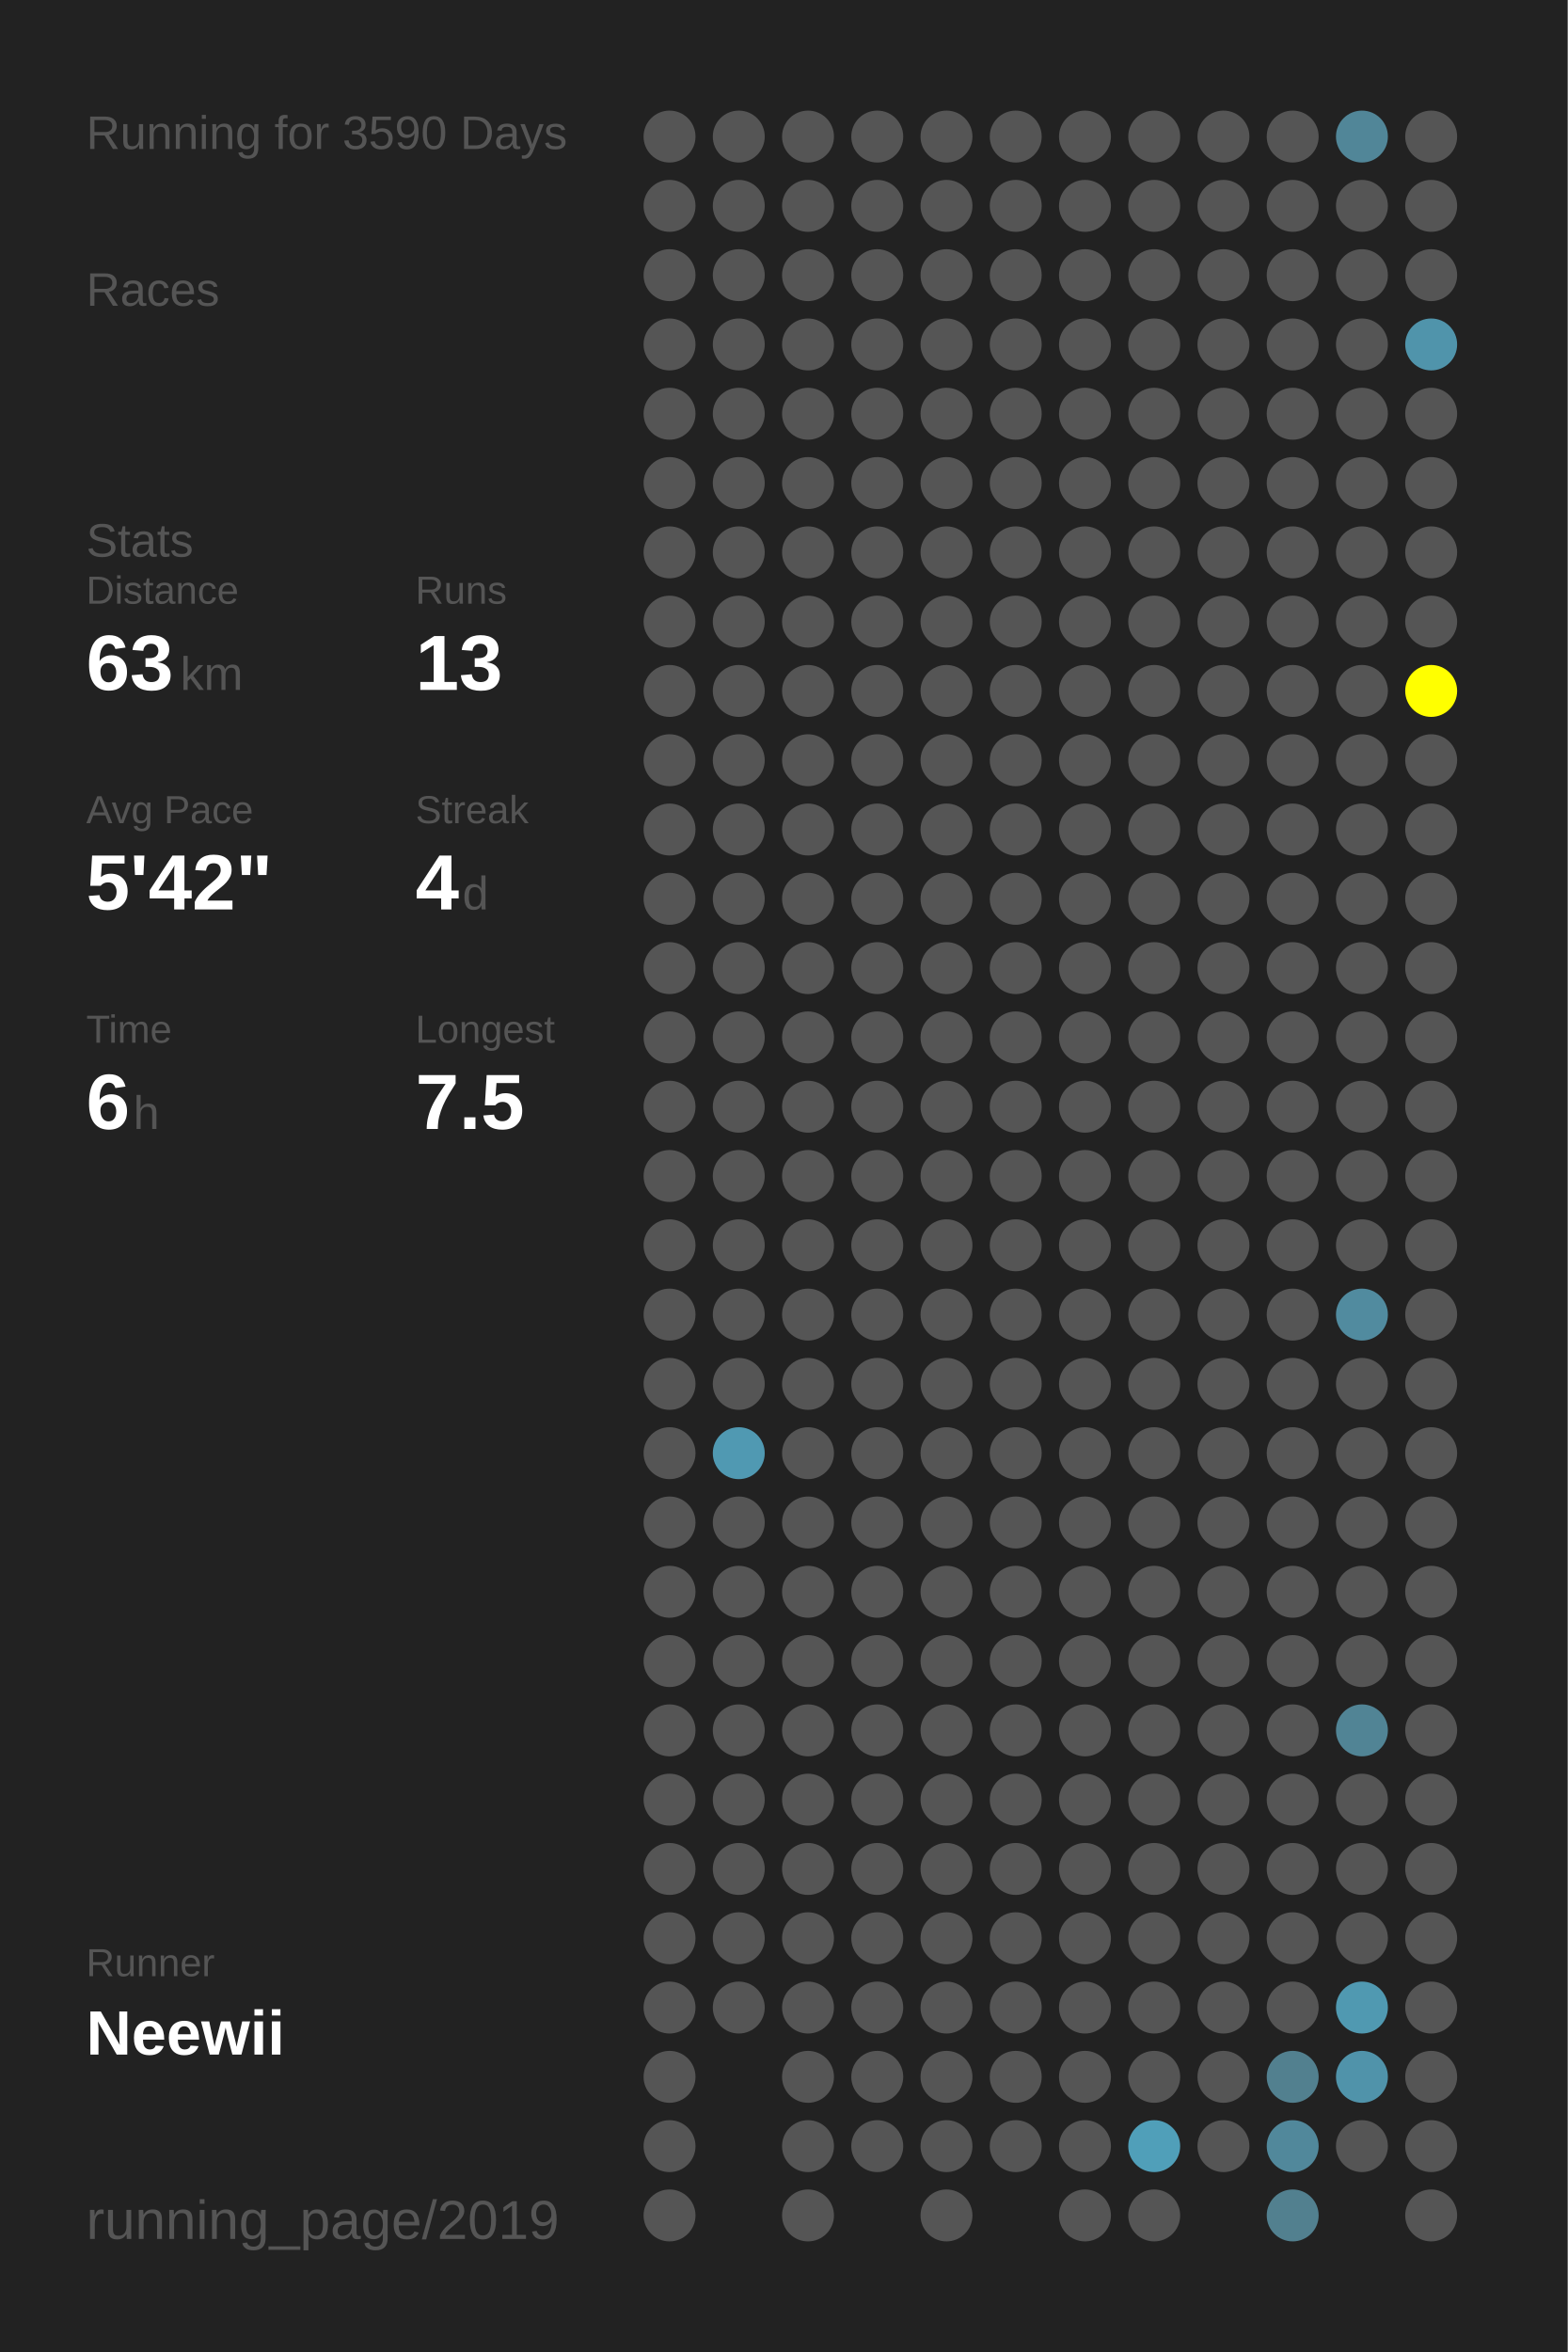
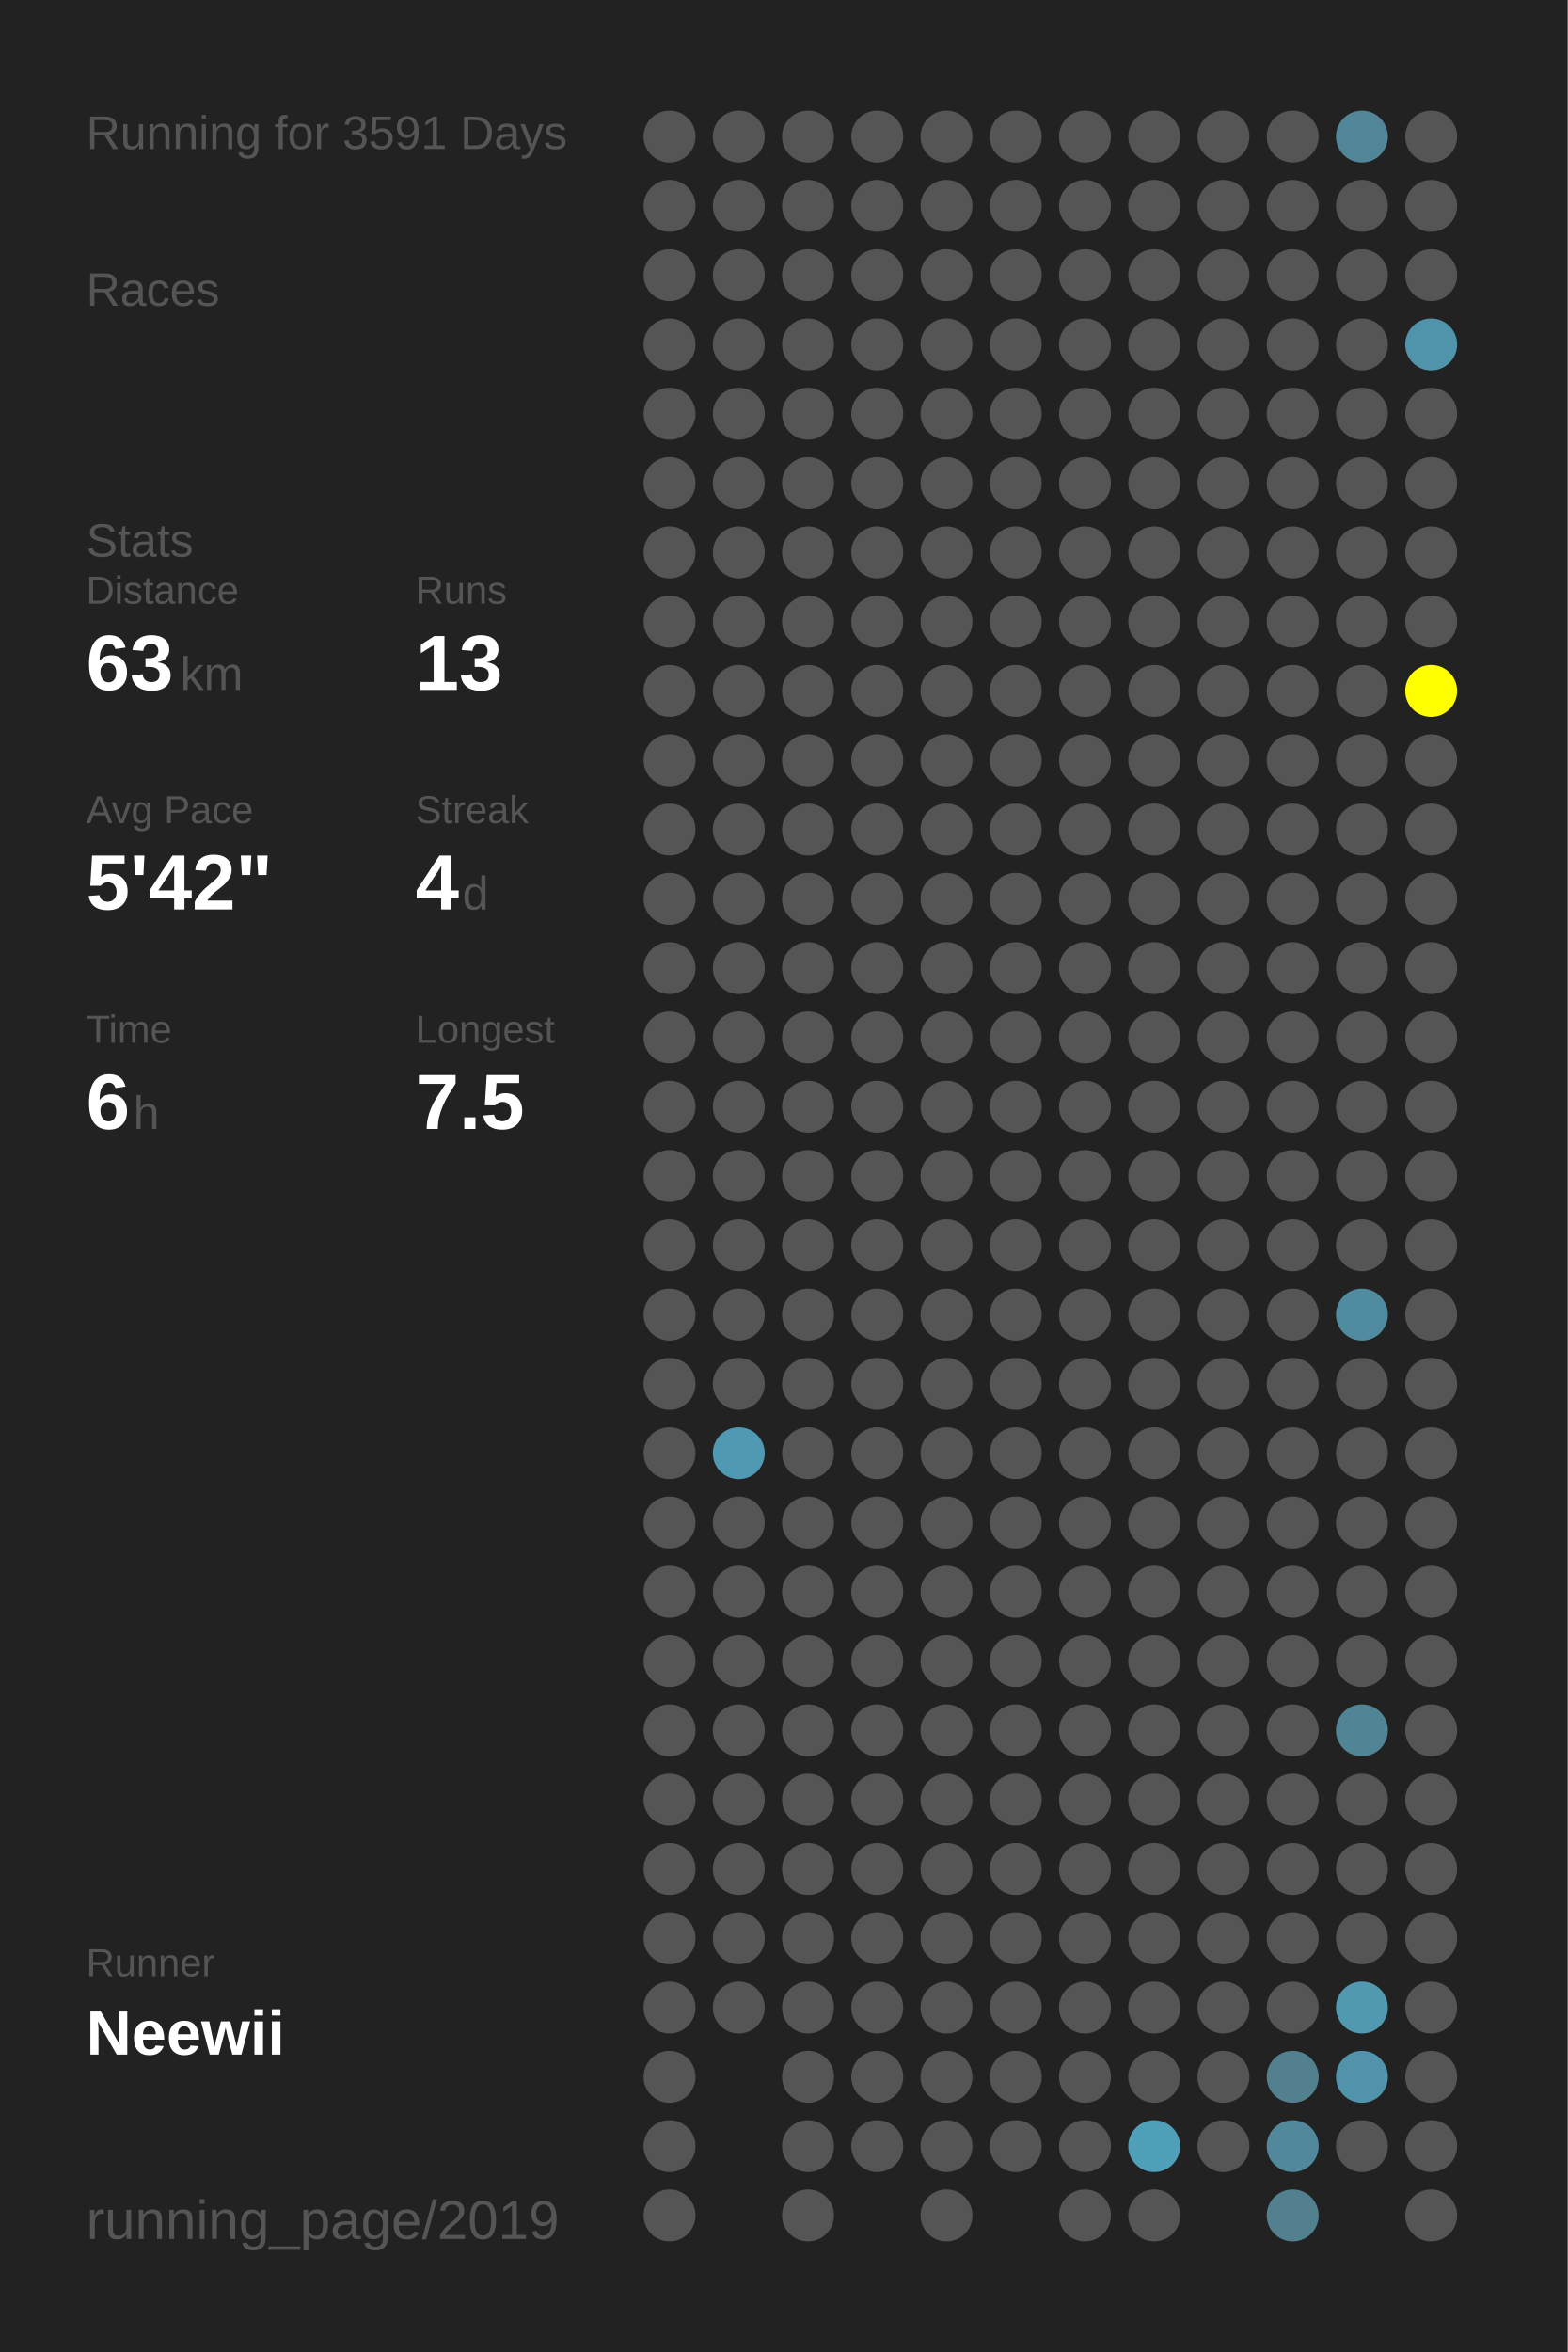
<svg xmlns="http://www.w3.org/2000/svg" baseProfile="full" height="300mm" version="1.1" viewBox="0,0,200,300" width="200mm">
  <defs />
  <rect fill="#222222" height="300" width="200" x="0" y="0" />
-   <text fill="#555555" style="font-size:6px; font-family:Arial;" x="11" y="19">Running for 3590 Days</text>
+   <text fill="#555555" style="font-size:6px; font-family:Arial;" x="11" y="19">Running for 3591 Days</text>
  <text fill="#555555" style="font-size:6px; font-family:Arial;" x="11" y="39">Races</text>
  <text fill="#555555" style="font-size:6px; font-family:Arial;" x="11" y="71">Stats</text>
  <text fill="#555555" style="font-size:5px; font-family:Arial;" x="11" y="77">Distance</text>
  <text fill="#FFFFFF" style="font-size:10px; font-family:Arial; font-weight:bold;" x="11" y="88">63</text>
  <text fill="#555555" style="font-size:6px; font-family:Arial;" x="23" y="88">km</text>
  <text fill="#555555" style="font-size:5px; font-family:Arial;" x="53" y="77">Runs</text>
  <text fill="#FFFFFF" style="font-size:10px; font-family:Arial; font-weight:bold;" x="53" y="88">13</text>
  <text fill="#555555" style="font-size:5px; font-family:Arial;" x="11" y="105">Avg Pace</text>
  <text fill="#FFFFFF" style="font-size:10px; font-family:Arial; font-weight:bold;" x="11" y="116">5'42"</text>
  <text fill="#555555" style="font-size:5px; font-family:Arial;" x="53" y="105">Streak</text>
  <text fill="#FFFFFF" style="font-size:10px; font-family:Arial; font-weight:bold;" x="53" y="116">4</text>
  <text fill="#555555" style="font-size:6px; font-family:Arial;" x="59" y="116">d</text>
  <text fill="#555555" style="font-size:5px; font-family:Arial;" x="11" y="133">Time</text>
  <text fill="#FFFFFF" style="font-size:10px; font-family:Arial; font-weight:bold;" x="11" y="144">6</text>
  <text fill="#555555" style="font-size:6px; font-family:Arial;" x="17" y="144">h</text>
  <text fill="#555555" style="font-size:5px; font-family:Arial;" x="53" y="133">Longest</text>
  <text fill="#FFFFFF" style="font-size:10px; font-family:Arial; font-weight:bold;" x="53" y="144">7.5</text>
  <text fill="#555555" style="font-size:5px; font-family:Arial;" x="11" y="252.065">Runner</text>
  <text fill="#FFFFFF" style="font-size:8px; font-family:Arial; font-weight:bold;" x="11" y="262.065">Neewii</text>
  <text fill="#555555" style="font-size:7px; font-family:Arial;" x="11" y="285.581">running_page/2019</text>
  <circle cx="85.417" cy="17.419" fill="#555555" r="3.312" />
  <circle cx="85.417" cy="26.258" fill="#555555" r="3.312" />
  <circle cx="85.417" cy="35.097" fill="#555555" r="3.312" />
  <circle cx="85.417" cy="43.935" fill="#555555" r="3.312" />
  <circle cx="85.417" cy="52.774" fill="#555555" r="3.312" />
  <circle cx="85.417" cy="61.613" fill="#555555" r="3.312" />
  <circle cx="85.417" cy="70.452" fill="#555555" r="3.312" />
  <circle cx="85.417" cy="79.29" fill="#555555" r="3.312" />
  <circle cx="85.417" cy="88.129" fill="#555555" r="3.312" />
  <circle cx="85.417" cy="96.968" fill="#555555" r="3.312" />
  <circle cx="85.417" cy="105.806" fill="#555555" r="3.312" />
  <circle cx="85.417" cy="114.645" fill="#555555" r="3.312" />
  <circle cx="85.417" cy="123.484" fill="#555555" r="3.312" />
  <circle cx="85.417" cy="132.323" fill="#555555" r="3.312" />
  <circle cx="85.417" cy="141.161" fill="#555555" r="3.312" />
  <circle cx="85.417" cy="150" fill="#555555" r="3.312" />
  <circle cx="85.417" cy="158.839" fill="#555555" r="3.312" />
  <circle cx="85.417" cy="167.677" fill="#555555" r="3.312" />
  <circle cx="85.417" cy="176.516" fill="#555555" r="3.312" />
  <circle cx="85.417" cy="185.355" fill="#555555" r="3.312" />
  <circle cx="85.417" cy="194.194" fill="#555555" r="3.312" />
  <circle cx="85.417" cy="203.032" fill="#555555" r="3.312" />
  <circle cx="85.417" cy="211.871" fill="#555555" r="3.312" />
  <circle cx="85.417" cy="220.71" fill="#555555" r="3.312" />
  <circle cx="85.417" cy="229.548" fill="#555555" r="3.312" />
  <circle cx="85.417" cy="238.387" fill="#555555" r="3.312" />
  <circle cx="85.417" cy="247.226" fill="#555555" r="3.312" />
  <circle cx="85.417" cy="256.065" fill="#555555" r="3.312" />
  <circle cx="85.417" cy="264.903" fill="#555555" r="3.312" />
  <circle cx="85.417" cy="273.742" fill="#555555" r="3.312" />
  <circle cx="85.417" cy="282.581" fill="#555555" r="3.312" />
  <circle cx="94.25" cy="17.419" fill="#555555" r="3.312" />
  <circle cx="94.25" cy="26.258" fill="#555555" r="3.312" />
  <circle cx="94.25" cy="35.097" fill="#555555" r="3.312" />
  <circle cx="94.25" cy="43.935" fill="#555555" r="3.312" />
  <circle cx="94.25" cy="52.774" fill="#555555" r="3.312" />
  <circle cx="94.25" cy="61.613" fill="#555555" r="3.312" />
  <circle cx="94.25" cy="70.452" fill="#555555" r="3.312" />
  <circle cx="94.25" cy="79.29" fill="#555555" r="3.312" />
  <circle cx="94.25" cy="88.129" fill="#555555" r="3.312" />
  <circle cx="94.25" cy="96.968" fill="#555555" r="3.312" />
  <circle cx="94.25" cy="105.806" fill="#555555" r="3.312" />
  <circle cx="94.25" cy="114.645" fill="#555555" r="3.312" />
  <circle cx="94.25" cy="123.484" fill="#555555" r="3.312" />
  <circle cx="94.25" cy="132.323" fill="#555555" r="3.312" />
  <circle cx="94.25" cy="141.161" fill="#555555" r="3.312" />
  <circle cx="94.25" cy="150" fill="#555555" r="3.312" />
  <circle cx="94.25" cy="158.839" fill="#555555" r="3.312" />
  <circle cx="94.25" cy="167.677" fill="#555555" r="3.312" />
  <circle cx="94.25" cy="176.516" fill="#555555" r="3.312" />
  <circle cx="94.25" cy="185.355" fill="#5099b2" r="3.312" />
  <circle cx="94.25" cy="194.194" fill="#555555" r="3.312" />
  <circle cx="94.25" cy="203.032" fill="#555555" r="3.312" />
  <circle cx="94.25" cy="211.871" fill="#555555" r="3.312" />
  <circle cx="94.25" cy="220.71" fill="#555555" r="3.312" />
  <circle cx="94.25" cy="229.548" fill="#555555" r="3.312" />
  <circle cx="94.25" cy="238.387" fill="#555555" r="3.312" />
  <circle cx="94.25" cy="247.226" fill="#555555" r="3.312" />
  <circle cx="94.25" cy="256.065" fill="#555555" r="3.312" />
  <circle cx="103.083" cy="17.419" fill="#555555" r="3.312" />
  <circle cx="103.083" cy="26.258" fill="#555555" r="3.312" />
  <circle cx="103.083" cy="35.097" fill="#555555" r="3.312" />
  <circle cx="103.083" cy="43.935" fill="#555555" r="3.312" />
  <circle cx="103.083" cy="52.774" fill="#555555" r="3.312" />
  <circle cx="103.083" cy="61.613" fill="#555555" r="3.312" />
  <circle cx="103.083" cy="70.452" fill="#555555" r="3.312" />
  <circle cx="103.083" cy="79.29" fill="#555555" r="3.312" />
  <circle cx="103.083" cy="88.129" fill="#555555" r="3.312" />
  <circle cx="103.083" cy="96.968" fill="#555555" r="3.312" />
  <circle cx="103.083" cy="105.806" fill="#555555" r="3.312" />
  <circle cx="103.083" cy="114.645" fill="#555555" r="3.312" />
  <circle cx="103.083" cy="123.484" fill="#555555" r="3.312" />
  <circle cx="103.083" cy="132.323" fill="#555555" r="3.312" />
  <circle cx="103.083" cy="141.161" fill="#555555" r="3.312" />
  <circle cx="103.083" cy="150" fill="#555555" r="3.312" />
  <circle cx="103.083" cy="158.839" fill="#555555" r="3.312" />
  <circle cx="103.083" cy="167.677" fill="#555555" r="3.312" />
  <circle cx="103.083" cy="176.516" fill="#555555" r="3.312" />
  <circle cx="103.083" cy="185.355" fill="#555555" r="3.312" />
  <circle cx="103.083" cy="194.194" fill="#555555" r="3.312" />
  <circle cx="103.083" cy="203.032" fill="#555555" r="3.312" />
  <circle cx="103.083" cy="211.871" fill="#555555" r="3.312" />
  <circle cx="103.083" cy="220.71" fill="#555555" r="3.312" />
  <circle cx="103.083" cy="229.548" fill="#555555" r="3.312" />
  <circle cx="103.083" cy="238.387" fill="#555555" r="3.312" />
  <circle cx="103.083" cy="247.226" fill="#555555" r="3.312" />
  <circle cx="103.083" cy="256.065" fill="#555555" r="3.312" />
  <circle cx="103.083" cy="264.903" fill="#555555" r="3.312" />
  <circle cx="103.083" cy="273.742" fill="#555555" r="3.312" />
  <circle cx="103.083" cy="282.581" fill="#555555" r="3.312" />
  <circle cx="111.917" cy="17.419" fill="#555555" r="3.312" />
  <circle cx="111.917" cy="26.258" fill="#555555" r="3.312" />
  <circle cx="111.917" cy="35.097" fill="#555555" r="3.312" />
  <circle cx="111.917" cy="43.935" fill="#555555" r="3.312" />
  <circle cx="111.917" cy="52.774" fill="#555555" r="3.312" />
  <circle cx="111.917" cy="61.613" fill="#555555" r="3.312" />
  <circle cx="111.917" cy="70.452" fill="#555555" r="3.312" />
  <circle cx="111.917" cy="79.29" fill="#555555" r="3.312" />
  <circle cx="111.917" cy="88.129" fill="#555555" r="3.312" />
  <circle cx="111.917" cy="96.968" fill="#555555" r="3.312" />
  <circle cx="111.917" cy="105.806" fill="#555555" r="3.312" />
  <circle cx="111.917" cy="114.645" fill="#555555" r="3.312" />
  <circle cx="111.917" cy="123.484" fill="#555555" r="3.312" />
  <circle cx="111.917" cy="132.323" fill="#555555" r="3.312" />
  <circle cx="111.917" cy="141.161" fill="#555555" r="3.312" />
  <circle cx="111.917" cy="150" fill="#555555" r="3.312" />
  <circle cx="111.917" cy="158.839" fill="#555555" r="3.312" />
  <circle cx="111.917" cy="167.677" fill="#555555" r="3.312" />
  <circle cx="111.917" cy="176.516" fill="#555555" r="3.312" />
  <circle cx="111.917" cy="185.355" fill="#555555" r="3.312" />
  <circle cx="111.917" cy="194.194" fill="#555555" r="3.312" />
  <circle cx="111.917" cy="203.032" fill="#555555" r="3.312" />
  <circle cx="111.917" cy="211.871" fill="#555555" r="3.312" />
  <circle cx="111.917" cy="220.71" fill="#555555" r="3.312" />
  <circle cx="111.917" cy="229.548" fill="#555555" r="3.312" />
  <circle cx="111.917" cy="238.387" fill="#555555" r="3.312" />
  <circle cx="111.917" cy="247.226" fill="#555555" r="3.312" />
  <circle cx="111.917" cy="256.065" fill="#555555" r="3.312" />
  <circle cx="111.917" cy="264.903" fill="#555555" r="3.312" />
  <circle cx="111.917" cy="273.742" fill="#555555" r="3.312" />
  <circle cx="120.75" cy="17.419" fill="#555555" r="3.312" />
  <circle cx="120.75" cy="26.258" fill="#555555" r="3.312" />
  <circle cx="120.75" cy="35.097" fill="#555555" r="3.312" />
  <circle cx="120.75" cy="43.935" fill="#555555" r="3.312" />
  <circle cx="120.75" cy="52.774" fill="#555555" r="3.312" />
  <circle cx="120.75" cy="61.613" fill="#555555" r="3.312" />
  <circle cx="120.75" cy="70.452" fill="#555555" r="3.312" />
  <circle cx="120.75" cy="79.29" fill="#555555" r="3.312" />
  <circle cx="120.75" cy="88.129" fill="#555555" r="3.312" />
  <circle cx="120.75" cy="96.968" fill="#555555" r="3.312" />
  <circle cx="120.75" cy="105.806" fill="#555555" r="3.312" />
  <circle cx="120.75" cy="114.645" fill="#555555" r="3.312" />
  <circle cx="120.75" cy="123.484" fill="#555555" r="3.312" />
  <circle cx="120.75" cy="132.323" fill="#555555" r="3.312" />
  <circle cx="120.75" cy="141.161" fill="#555555" r="3.312" />
  <circle cx="120.75" cy="150" fill="#555555" r="3.312" />
  <circle cx="120.75" cy="158.839" fill="#555555" r="3.312" />
  <circle cx="120.75" cy="167.677" fill="#555555" r="3.312" />
  <circle cx="120.75" cy="176.516" fill="#555555" r="3.312" />
  <circle cx="120.75" cy="185.355" fill="#555555" r="3.312" />
  <circle cx="120.75" cy="194.194" fill="#555555" r="3.312" />
  <circle cx="120.75" cy="203.032" fill="#555555" r="3.312" />
  <circle cx="120.75" cy="211.871" fill="#555555" r="3.312" />
  <circle cx="120.75" cy="220.71" fill="#555555" r="3.312" />
  <circle cx="120.75" cy="229.548" fill="#555555" r="3.312" />
  <circle cx="120.75" cy="238.387" fill="#555555" r="3.312" />
  <circle cx="120.75" cy="247.226" fill="#555555" r="3.312" />
  <circle cx="120.75" cy="256.065" fill="#555555" r="3.312" />
  <circle cx="120.75" cy="264.903" fill="#555555" r="3.312" />
  <circle cx="120.75" cy="273.742" fill="#555555" r="3.312" />
  <circle cx="120.75" cy="282.581" fill="#555555" r="3.312" />
  <circle cx="129.583" cy="17.419" fill="#555555" r="3.312" />
  <circle cx="129.583" cy="26.258" fill="#555555" r="3.312" />
  <circle cx="129.583" cy="35.097" fill="#555555" r="3.312" />
  <circle cx="129.583" cy="43.935" fill="#555555" r="3.312" />
  <circle cx="129.583" cy="52.774" fill="#555555" r="3.312" />
  <circle cx="129.583" cy="61.613" fill="#555555" r="3.312" />
  <circle cx="129.583" cy="70.452" fill="#555555" r="3.312" />
  <circle cx="129.583" cy="79.29" fill="#555555" r="3.312" />
  <circle cx="129.583" cy="88.129" fill="#555555" r="3.312" />
  <circle cx="129.583" cy="96.968" fill="#555555" r="3.312" />
  <circle cx="129.583" cy="105.806" fill="#555555" r="3.312" />
  <circle cx="129.583" cy="114.645" fill="#555555" r="3.312" />
  <circle cx="129.583" cy="123.484" fill="#555555" r="3.312" />
  <circle cx="129.583" cy="132.323" fill="#555555" r="3.312" />
  <circle cx="129.583" cy="141.161" fill="#555555" r="3.312" />
  <circle cx="129.583" cy="150" fill="#555555" r="3.312" />
  <circle cx="129.583" cy="158.839" fill="#555555" r="3.312" />
  <circle cx="129.583" cy="167.677" fill="#555555" r="3.312" />
  <circle cx="129.583" cy="176.516" fill="#555555" r="3.312" />
  <circle cx="129.583" cy="185.355" fill="#555555" r="3.312" />
  <circle cx="129.583" cy="194.194" fill="#555555" r="3.312" />
  <circle cx="129.583" cy="203.032" fill="#555555" r="3.312" />
  <circle cx="129.583" cy="211.871" fill="#555555" r="3.312" />
  <circle cx="129.583" cy="220.71" fill="#555555" r="3.312" />
  <circle cx="129.583" cy="229.548" fill="#555555" r="3.312" />
  <circle cx="129.583" cy="238.387" fill="#555555" r="3.312" />
  <circle cx="129.583" cy="247.226" fill="#555555" r="3.312" />
  <circle cx="129.583" cy="256.065" fill="#555555" r="3.312" />
  <circle cx="129.583" cy="264.903" fill="#555555" r="3.312" />
  <circle cx="129.583" cy="273.742" fill="#555555" r="3.312" />
  <circle cx="138.417" cy="17.419" fill="#555555" r="3.312" />
  <circle cx="138.417" cy="26.258" fill="#555555" r="3.312" />
  <circle cx="138.417" cy="35.097" fill="#555555" r="3.312" />
  <circle cx="138.417" cy="43.935" fill="#555555" r="3.312" />
  <circle cx="138.417" cy="52.774" fill="#555555" r="3.312" />
  <circle cx="138.417" cy="61.613" fill="#555555" r="3.312" />
  <circle cx="138.417" cy="70.452" fill="#555555" r="3.312" />
  <circle cx="138.417" cy="79.29" fill="#555555" r="3.312" />
  <circle cx="138.417" cy="88.129" fill="#555555" r="3.312" />
  <circle cx="138.417" cy="96.968" fill="#555555" r="3.312" />
  <circle cx="138.417" cy="105.806" fill="#555555" r="3.312" />
  <circle cx="138.417" cy="114.645" fill="#555555" r="3.312" />
  <circle cx="138.417" cy="123.484" fill="#555555" r="3.312" />
  <circle cx="138.417" cy="132.323" fill="#555555" r="3.312" />
  <circle cx="138.417" cy="141.161" fill="#555555" r="3.312" />
  <circle cx="138.417" cy="150" fill="#555555" r="3.312" />
  <circle cx="138.417" cy="158.839" fill="#555555" r="3.312" />
  <circle cx="138.417" cy="167.677" fill="#555555" r="3.312" />
  <circle cx="138.417" cy="176.516" fill="#555555" r="3.312" />
  <circle cx="138.417" cy="185.355" fill="#555555" r="3.312" />
  <circle cx="138.417" cy="194.194" fill="#555555" r="3.312" />
  <circle cx="138.417" cy="203.032" fill="#555555" r="3.312" />
  <circle cx="138.417" cy="211.871" fill="#555555" r="3.312" />
  <circle cx="138.417" cy="220.71" fill="#555555" r="3.312" />
  <circle cx="138.417" cy="229.548" fill="#555555" r="3.312" />
  <circle cx="138.417" cy="238.387" fill="#555555" r="3.312" />
  <circle cx="138.417" cy="247.226" fill="#555555" r="3.312" />
  <circle cx="138.417" cy="256.065" fill="#555555" r="3.312" />
  <circle cx="138.417" cy="264.903" fill="#555555" r="3.312" />
  <circle cx="138.417" cy="273.742" fill="#555555" r="3.312" />
  <circle cx="138.417" cy="282.581" fill="#555555" r="3.312" />
  <circle cx="147.25" cy="17.419" fill="#555555" r="3.312" />
  <circle cx="147.25" cy="26.258" fill="#555555" r="3.312" />
  <circle cx="147.25" cy="35.097" fill="#555555" r="3.312" />
  <circle cx="147.25" cy="43.935" fill="#555555" r="3.312" />
  <circle cx="147.25" cy="52.774" fill="#555555" r="3.312" />
  <circle cx="147.25" cy="61.613" fill="#555555" r="3.312" />
  <circle cx="147.25" cy="70.452" fill="#555555" r="3.312" />
  <circle cx="147.25" cy="79.29" fill="#555555" r="3.312" />
  <circle cx="147.25" cy="88.129" fill="#555555" r="3.312" />
  <circle cx="147.25" cy="96.968" fill="#555555" r="3.312" />
  <circle cx="147.25" cy="105.806" fill="#555555" r="3.312" />
  <circle cx="147.25" cy="114.645" fill="#555555" r="3.312" />
  <circle cx="147.25" cy="123.484" fill="#555555" r="3.312" />
  <circle cx="147.25" cy="132.323" fill="#555555" r="3.312" />
  <circle cx="147.25" cy="141.161" fill="#555555" r="3.312" />
  <circle cx="147.25" cy="150" fill="#555555" r="3.312" />
  <circle cx="147.25" cy="158.839" fill="#555555" r="3.312" />
  <circle cx="147.25" cy="167.677" fill="#555555" r="3.312" />
  <circle cx="147.25" cy="176.516" fill="#555555" r="3.312" />
  <circle cx="147.25" cy="185.355" fill="#555555" r="3.312" />
  <circle cx="147.25" cy="194.194" fill="#555555" r="3.312" />
  <circle cx="147.25" cy="203.032" fill="#555555" r="3.312" />
  <circle cx="147.25" cy="211.871" fill="#555555" r="3.312" />
  <circle cx="147.25" cy="220.71" fill="#555555" r="3.312" />
  <circle cx="147.25" cy="229.548" fill="#555555" r="3.312" />
  <circle cx="147.25" cy="238.387" fill="#555555" r="3.312" />
  <circle cx="147.25" cy="247.226" fill="#555555" r="3.312" />
  <circle cx="147.25" cy="256.065" fill="#555555" r="3.312" />
  <circle cx="147.25" cy="264.903" fill="#555555" r="3.312" />
  <circle cx="147.25" cy="273.742" fill="#509fb9" r="3.312" />
  <circle cx="147.25" cy="282.581" fill="#555555" r="3.312" />
  <circle cx="156.083" cy="17.419" fill="#555555" r="3.312" />
  <circle cx="156.083" cy="26.258" fill="#555555" r="3.312" />
  <circle cx="156.083" cy="35.097" fill="#555555" r="3.312" />
  <circle cx="156.083" cy="43.935" fill="#555555" r="3.312" />
  <circle cx="156.083" cy="52.774" fill="#555555" r="3.312" />
  <circle cx="156.083" cy="61.613" fill="#555555" r="3.312" />
  <circle cx="156.083" cy="70.452" fill="#555555" r="3.312" />
  <circle cx="156.083" cy="79.29" fill="#555555" r="3.312" />
  <circle cx="156.083" cy="88.129" fill="#555555" r="3.312" />
  <circle cx="156.083" cy="96.968" fill="#555555" r="3.312" />
  <circle cx="156.083" cy="105.806" fill="#555555" r="3.312" />
  <circle cx="156.083" cy="114.645" fill="#555555" r="3.312" />
  <circle cx="156.083" cy="123.484" fill="#555555" r="3.312" />
  <circle cx="156.083" cy="132.323" fill="#555555" r="3.312" />
  <circle cx="156.083" cy="141.161" fill="#555555" r="3.312" />
  <circle cx="156.083" cy="150" fill="#555555" r="3.312" />
  <circle cx="156.083" cy="158.839" fill="#555555" r="3.312" />
  <circle cx="156.083" cy="167.677" fill="#555555" r="3.312" />
  <circle cx="156.083" cy="176.516" fill="#555555" r="3.312" />
  <circle cx="156.083" cy="185.355" fill="#555555" r="3.312" />
  <circle cx="156.083" cy="194.194" fill="#555555" r="3.312" />
  <circle cx="156.083" cy="203.032" fill="#555555" r="3.312" />
  <circle cx="156.083" cy="211.871" fill="#555555" r="3.312" />
  <circle cx="156.083" cy="220.71" fill="#555555" r="3.312" />
  <circle cx="156.083" cy="229.548" fill="#555555" r="3.312" />
  <circle cx="156.083" cy="238.387" fill="#555555" r="3.312" />
  <circle cx="156.083" cy="247.226" fill="#555555" r="3.312" />
  <circle cx="156.083" cy="256.065" fill="#555555" r="3.312" />
  <circle cx="156.083" cy="264.903" fill="#555555" r="3.312" />
  <circle cx="156.083" cy="273.742" fill="#555555" r="3.312" />
  <circle cx="164.917" cy="17.419" fill="#555555" r="3.312" />
  <circle cx="164.917" cy="26.258" fill="#555555" r="3.312" />
  <circle cx="164.917" cy="35.097" fill="#555555" r="3.312" />
  <circle cx="164.917" cy="43.935" fill="#555555" r="3.312" />
  <circle cx="164.917" cy="52.774" fill="#555555" r="3.312" />
  <circle cx="164.917" cy="61.613" fill="#555555" r="3.312" />
  <circle cx="164.917" cy="70.452" fill="#555555" r="3.312" />
  <circle cx="164.917" cy="79.29" fill="#555555" r="3.312" />
  <circle cx="164.917" cy="88.129" fill="#555555" r="3.312" />
  <circle cx="164.917" cy="96.968" fill="#555555" r="3.312" />
  <circle cx="164.917" cy="105.806" fill="#555555" r="3.312" />
  <circle cx="164.917" cy="114.645" fill="#555555" r="3.312" />
  <circle cx="164.917" cy="123.484" fill="#555555" r="3.312" />
  <circle cx="164.917" cy="132.323" fill="#555555" r="3.312" />
  <circle cx="164.917" cy="141.161" fill="#555555" r="3.312" />
  <circle cx="164.917" cy="150" fill="#555555" r="3.312" />
  <circle cx="164.917" cy="158.839" fill="#555555" r="3.312" />
  <circle cx="164.917" cy="167.677" fill="#555555" r="3.312" />
  <circle cx="164.917" cy="176.516" fill="#555555" r="3.312" />
  <circle cx="164.917" cy="185.355" fill="#555555" r="3.312" />
  <circle cx="164.917" cy="194.194" fill="#555555" r="3.312" />
  <circle cx="164.917" cy="203.032" fill="#555555" r="3.312" />
  <circle cx="164.917" cy="211.871" fill="#555555" r="3.312" />
  <circle cx="164.917" cy="220.71" fill="#555555" r="3.312" />
  <circle cx="164.917" cy="229.548" fill="#555555" r="3.312" />
  <circle cx="164.917" cy="238.387" fill="#555555" r="3.312" />
  <circle cx="164.917" cy="247.226" fill="#555555" r="3.312" />
  <circle cx="164.917" cy="256.065" fill="#555555" r="3.312" />
  <circle cx="164.917" cy="264.903" fill="#52808f" r="3.312" />
  <circle cx="164.917" cy="273.742" fill="#51889b" r="3.312" />
  <circle cx="164.917" cy="282.581" fill="#52808f" r="3.312" />
  <circle cx="173.75" cy="17.419" fill="#518698" r="3.312" />
  <circle cx="173.75" cy="26.258" fill="#555555" r="3.312" />
  <circle cx="173.75" cy="35.097" fill="#555555" r="3.312" />
  <circle cx="173.75" cy="43.935" fill="#555555" r="3.312" />
  <circle cx="173.75" cy="52.774" fill="#555555" r="3.312" />
  <circle cx="173.75" cy="61.613" fill="#555555" r="3.312" />
  <circle cx="173.75" cy="70.452" fill="#555555" r="3.312" />
  <circle cx="173.75" cy="79.29" fill="#555555" r="3.312" />
  <circle cx="173.75" cy="88.129" fill="#555555" r="3.312" />
  <circle cx="173.75" cy="96.968" fill="#555555" r="3.312" />
  <circle cx="173.75" cy="105.806" fill="#555555" r="3.312" />
  <circle cx="173.75" cy="114.645" fill="#555555" r="3.312" />
  <circle cx="173.75" cy="123.484" fill="#555555" r="3.312" />
  <circle cx="173.75" cy="132.323" fill="#555555" r="3.312" />
  <circle cx="173.75" cy="141.161" fill="#555555" r="3.312" />
  <circle cx="173.75" cy="150" fill="#555555" r="3.312" />
  <circle cx="173.75" cy="158.839" fill="#555555" r="3.312" />
  <circle cx="173.75" cy="167.677" fill="#518b9f" r="3.312" />
  <circle cx="173.75" cy="176.516" fill="#555555" r="3.312" />
  <circle cx="173.75" cy="185.355" fill="#555555" r="3.312" />
  <circle cx="173.75" cy="194.194" fill="#555555" r="3.312" />
  <circle cx="173.75" cy="203.032" fill="#555555" r="3.312" />
  <circle cx="173.75" cy="211.871" fill="#555555" r="3.312" />
  <circle cx="173.75" cy="220.71" fill="#518495" r="3.312" />
  <circle cx="173.75" cy="229.548" fill="#555555" r="3.312" />
  <circle cx="173.75" cy="238.387" fill="#555555" r="3.312" />
  <circle cx="173.75" cy="247.226" fill="#555555" r="3.312" />
  <circle cx="173.75" cy="256.065" fill="#5099b1" r="3.312" />
  <circle cx="173.75" cy="264.903" fill="#5093aa" r="3.312" />
  <circle cx="173.75" cy="273.742" fill="#555555" r="3.312" />
  <circle cx="182.583" cy="17.419" fill="#555555" r="3.312" />
  <circle cx="182.583" cy="26.258" fill="#555555" r="3.312" />
  <circle cx="182.583" cy="35.097" fill="#555555" r="3.312" />
  <circle cx="182.583" cy="43.935" fill="#5094ab" r="3.312" />
  <circle cx="182.583" cy="52.774" fill="#555555" r="3.312" />
  <circle cx="182.583" cy="61.613" fill="#555555" r="3.312" />
  <circle cx="182.583" cy="70.452" fill="#555555" r="3.312" />
  <circle cx="182.583" cy="79.29" fill="#555555" r="3.312" />
  <circle cx="182.583" cy="88.129" fill="#FFFF00" r="3.312" />
  <circle cx="182.583" cy="96.968" fill="#555555" r="3.312" />
  <circle cx="182.583" cy="105.806" fill="#555555" r="3.312" />
  <circle cx="182.583" cy="114.645" fill="#555555" r="3.312" />
  <circle cx="182.583" cy="123.484" fill="#555555" r="3.312" />
  <circle cx="182.583" cy="132.323" fill="#555555" r="3.312" />
  <circle cx="182.583" cy="141.161" fill="#555555" r="3.312" />
  <circle cx="182.583" cy="150" fill="#555555" r="3.312" />
  <circle cx="182.583" cy="158.839" fill="#555555" r="3.312" />
  <circle cx="182.583" cy="167.677" fill="#555555" r="3.312" />
  <circle cx="182.583" cy="176.516" fill="#555555" r="3.312" />
  <circle cx="182.583" cy="185.355" fill="#555555" r="3.312" />
  <circle cx="182.583" cy="194.194" fill="#555555" r="3.312" />
  <circle cx="182.583" cy="203.032" fill="#555555" r="3.312" />
  <circle cx="182.583" cy="211.871" fill="#555555" r="3.312" />
  <circle cx="182.583" cy="220.71" fill="#555555" r="3.312" />
  <circle cx="182.583" cy="229.548" fill="#555555" r="3.312" />
  <circle cx="182.583" cy="238.387" fill="#555555" r="3.312" />
  <circle cx="182.583" cy="247.226" fill="#555555" r="3.312" />
  <circle cx="182.583" cy="256.065" fill="#555555" r="3.312" />
  <circle cx="182.583" cy="264.903" fill="#555555" r="3.312" />
  <circle cx="182.583" cy="273.742" fill="#555555" r="3.312" />
  <circle cx="182.583" cy="282.581" fill="#555555" r="3.312" />
</svg>
